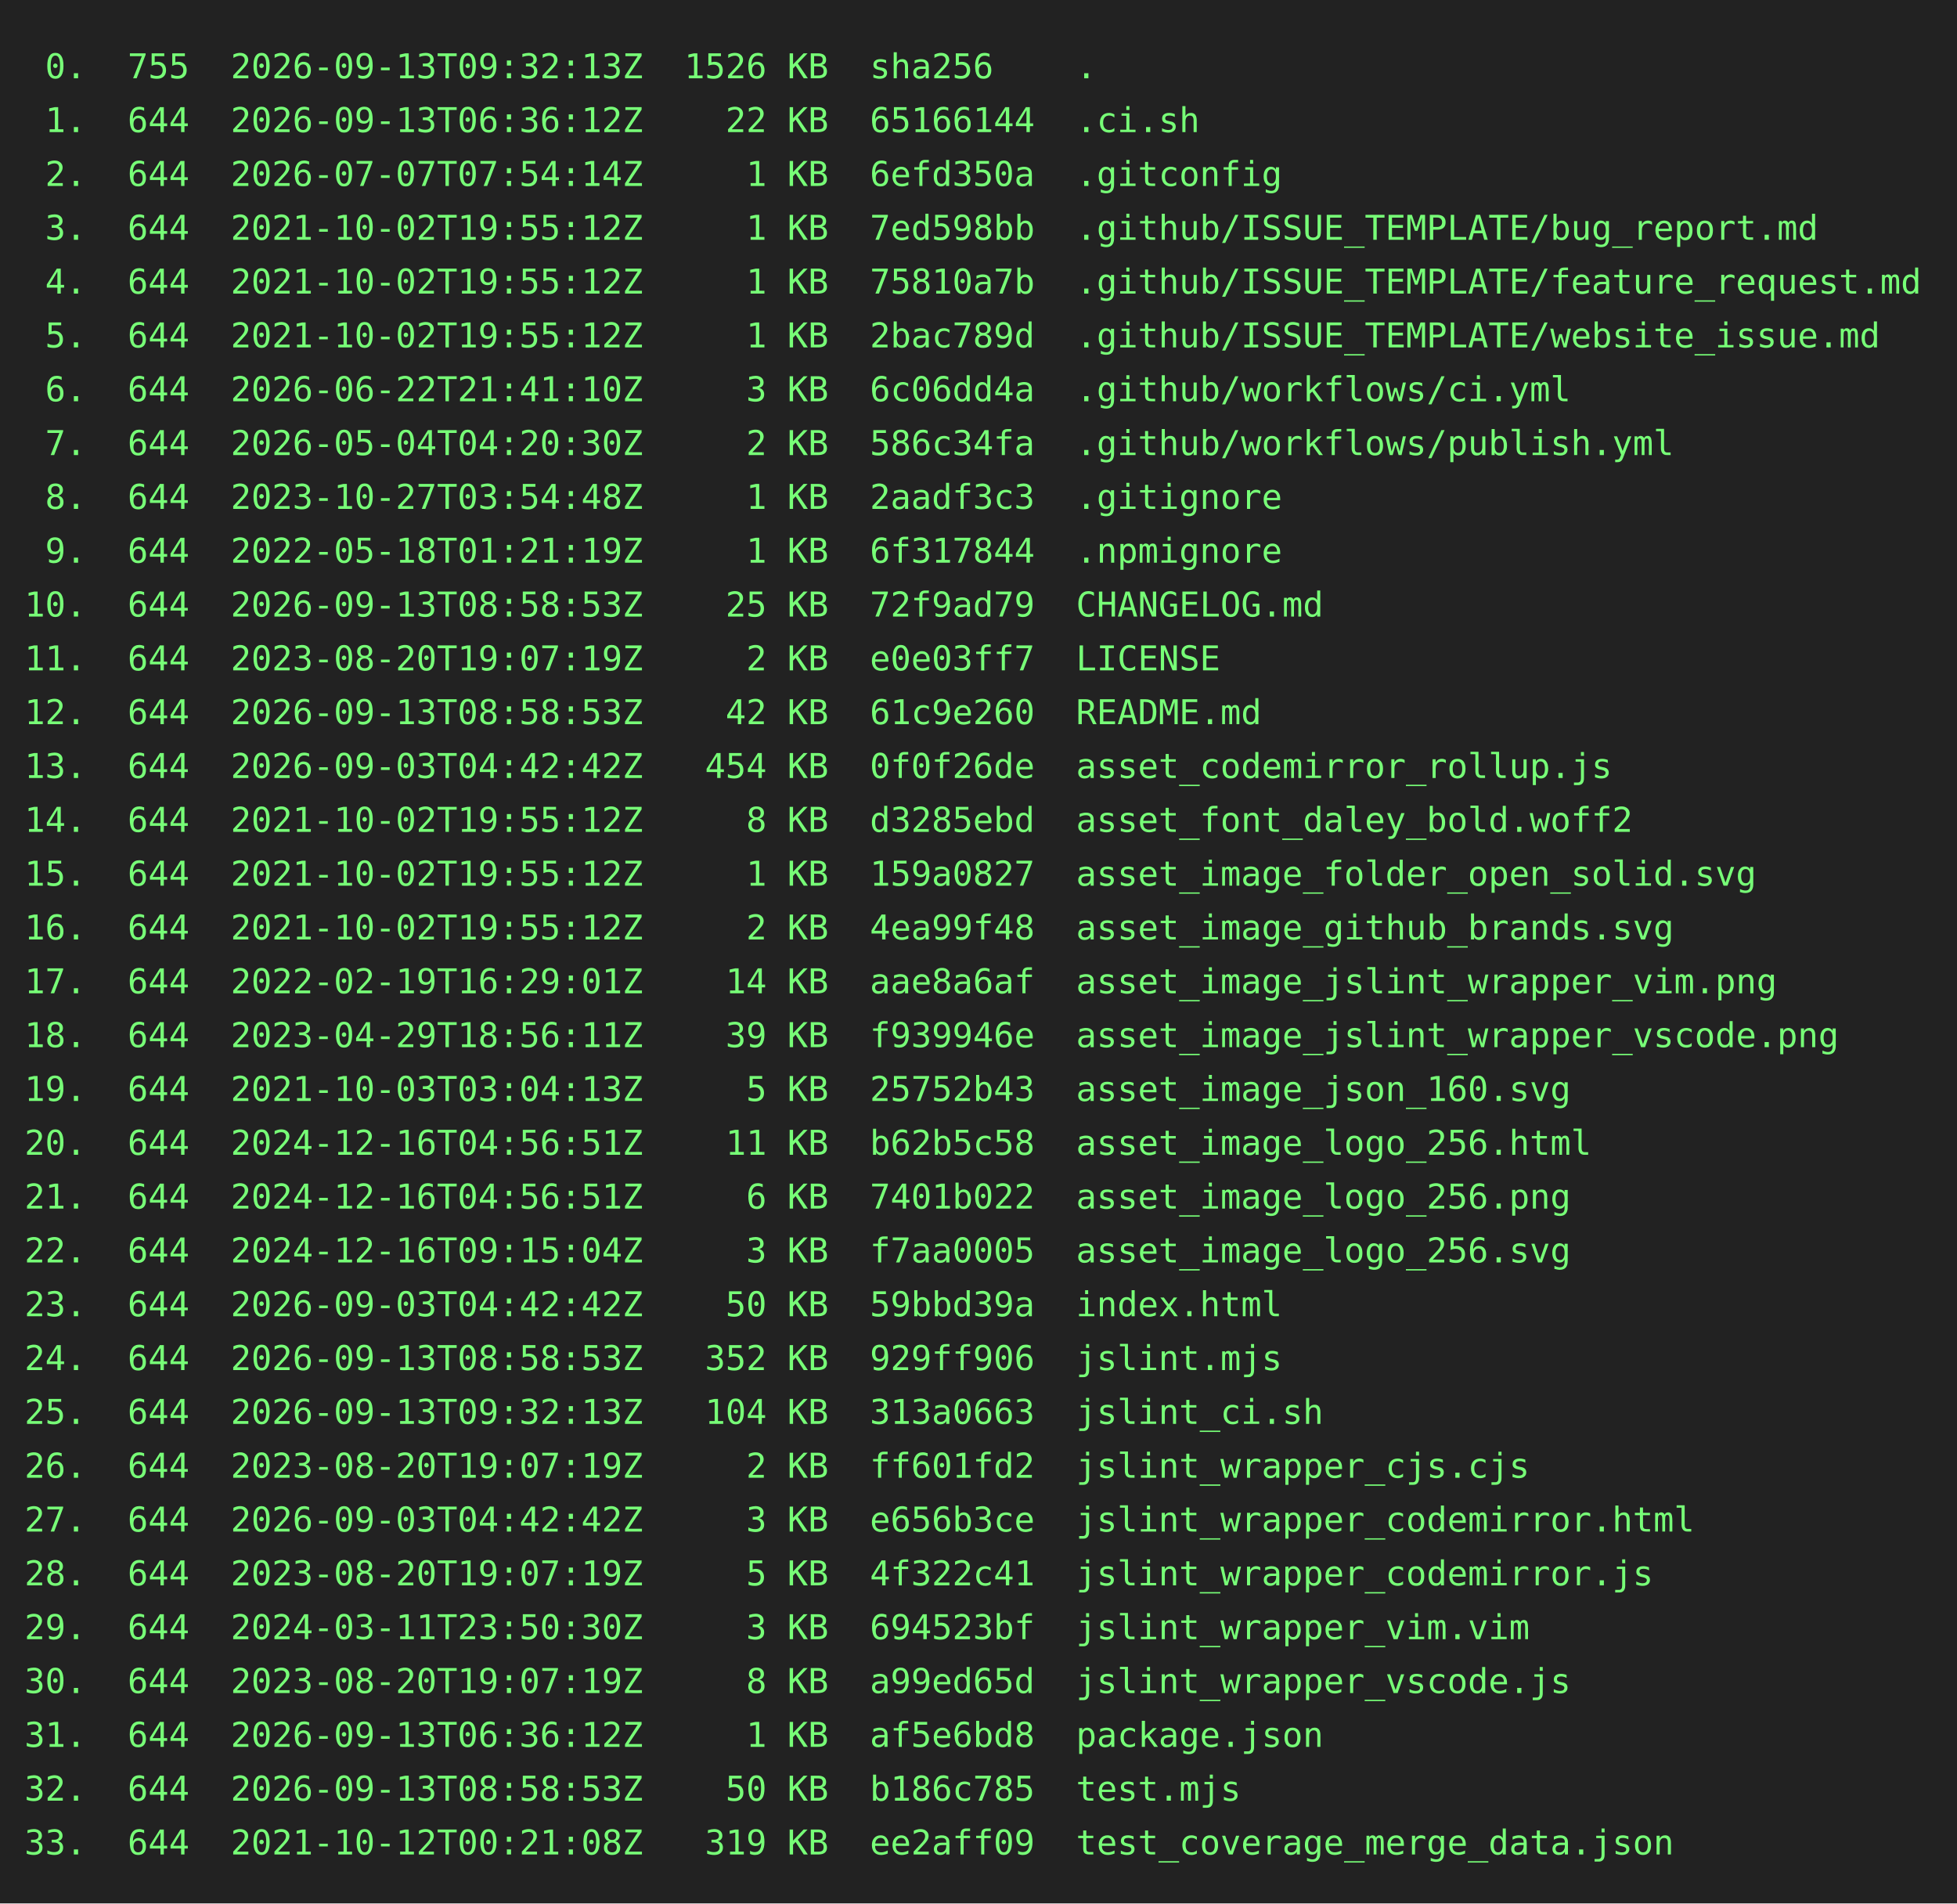
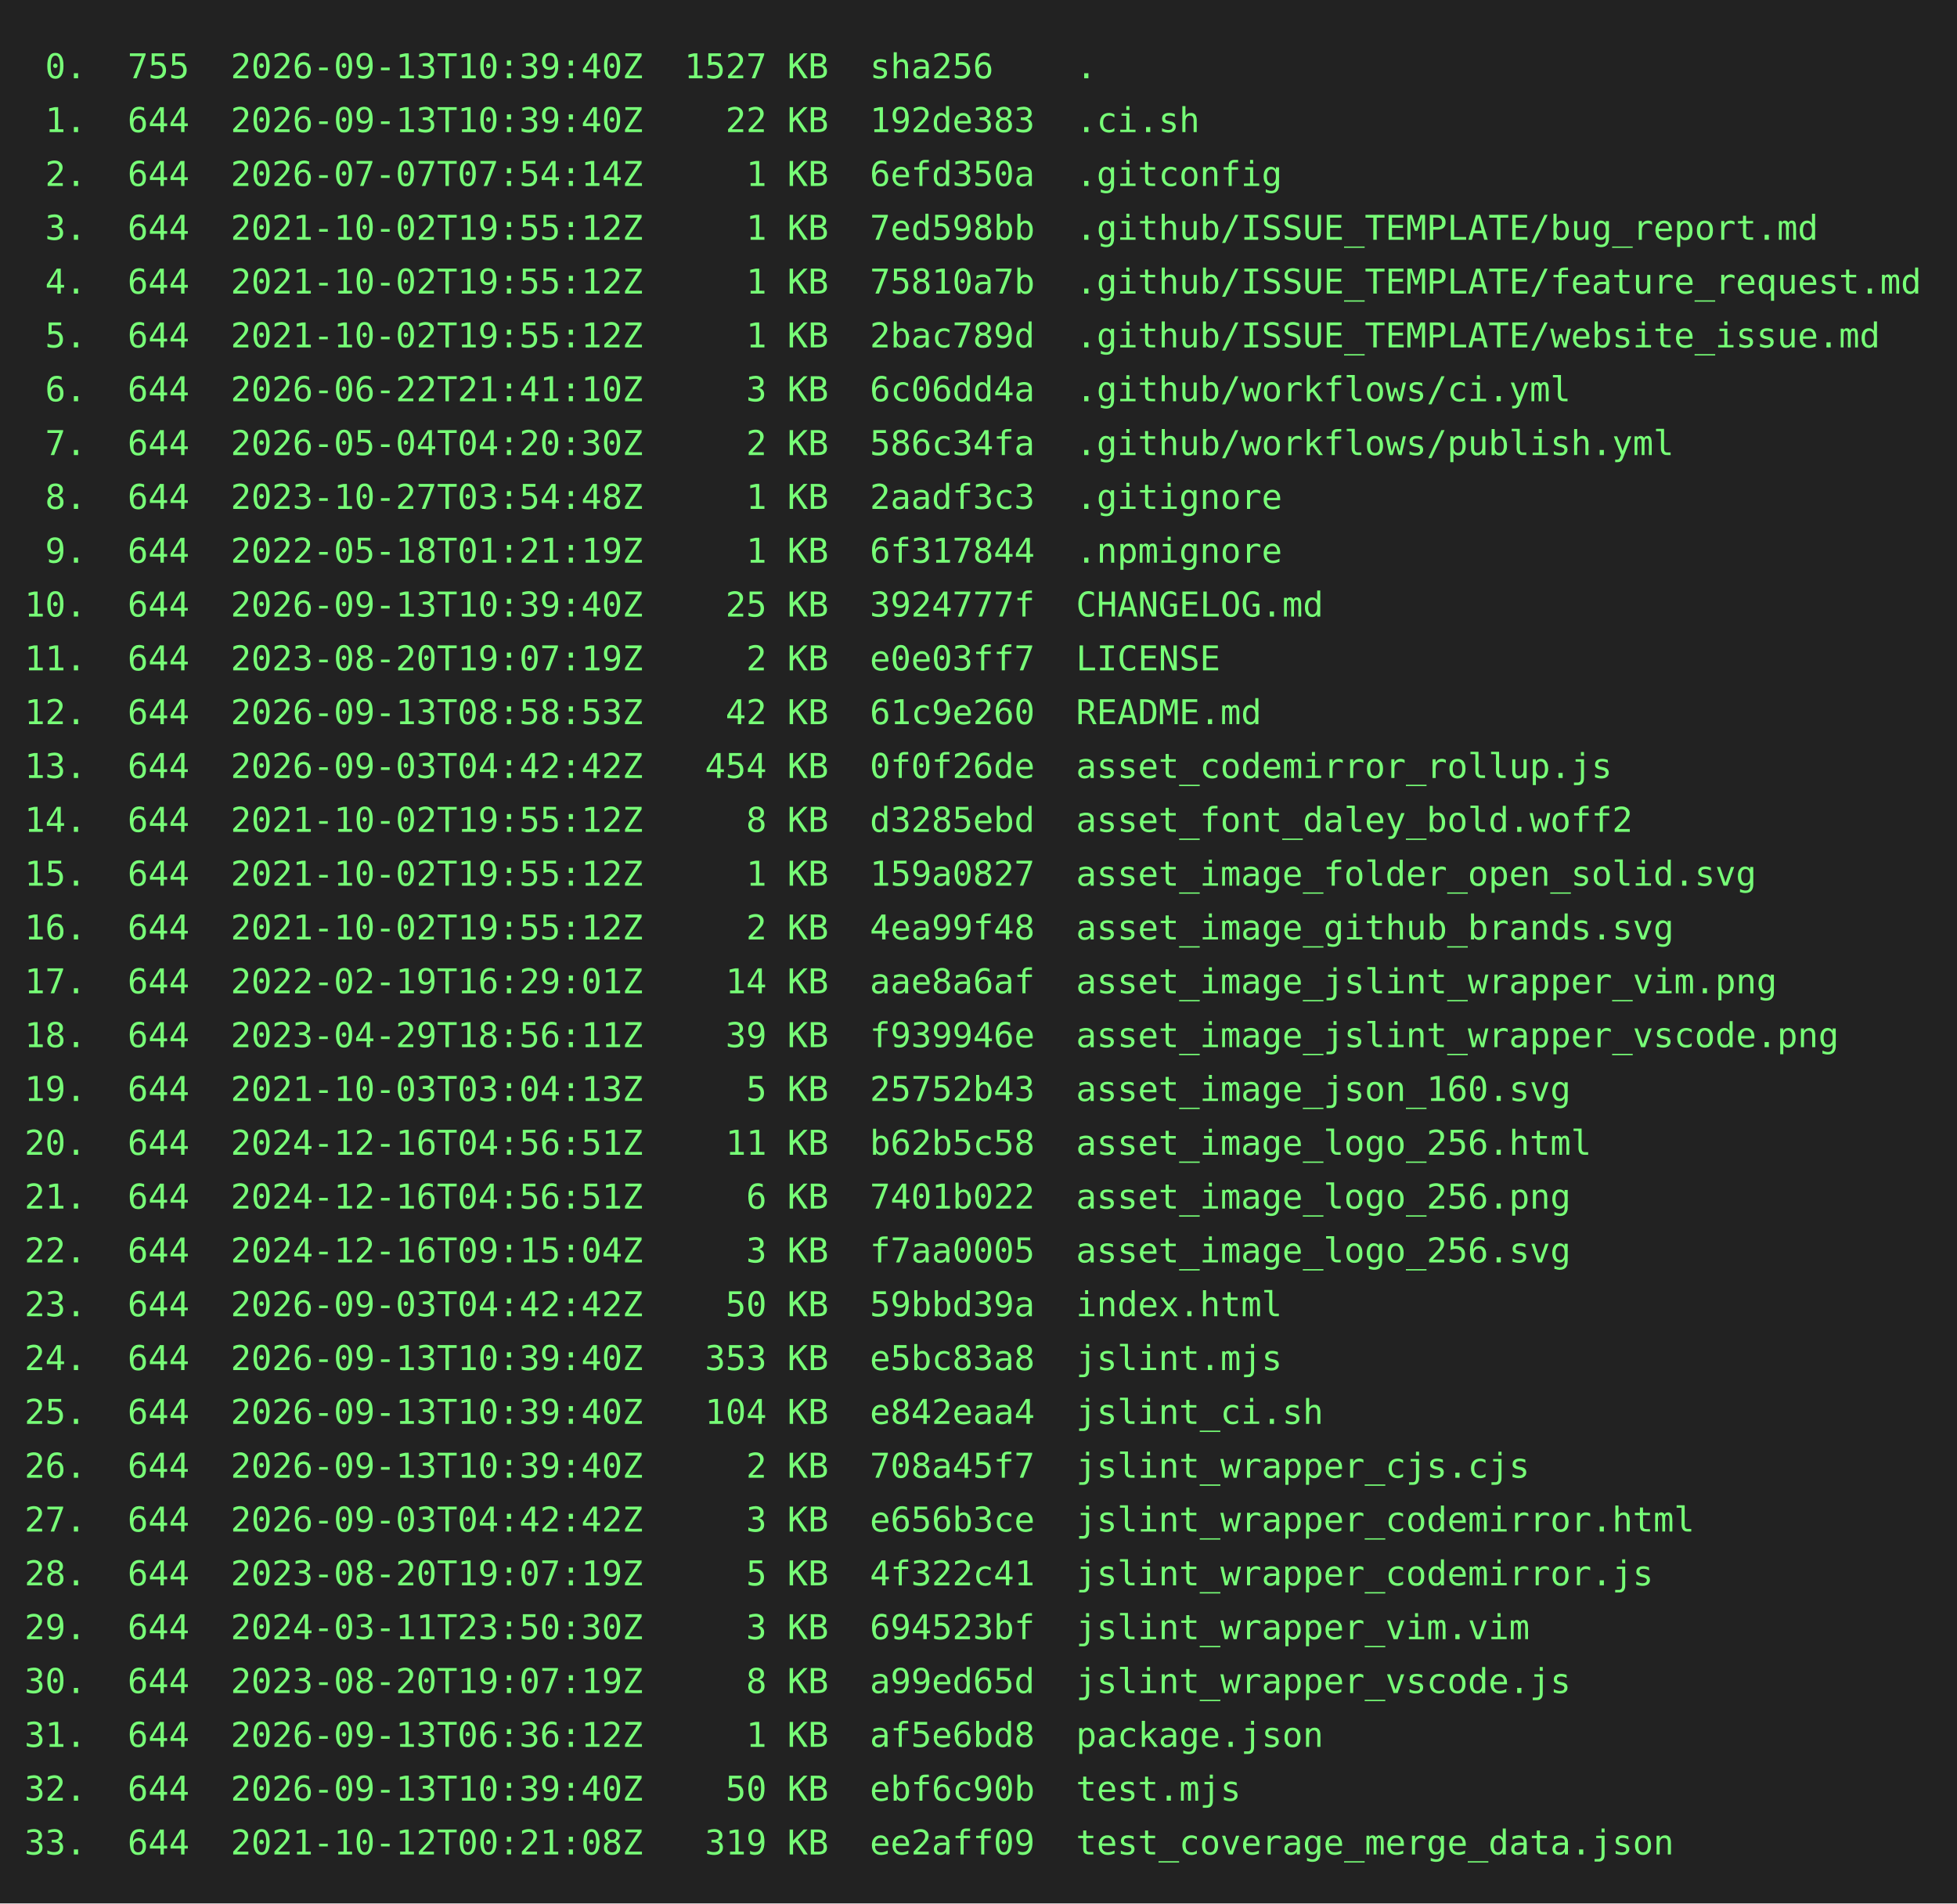
<svg xmlns="http://www.w3.org/2000/svg" height="778" width="800">
  <rect height="778" fill="#222" width="800" />
  <text fill="#7f7" font-family="consolas, menlo, monospace" font-size="14" xml:space="preserve">
-     <tspan lengthAdjust="spacingAndGlyphs" textLength="768" x="10" y="32"> 0.  755  2026-09-13T09:32:13Z  1526 KB  sha256    .                                             </tspan>
-     <tspan lengthAdjust="spacingAndGlyphs" textLength="768" x="10" y="54"> 1.  644  2026-09-13T06:36:12Z    22 KB  65166144  .ci.sh                                        </tspan>
+     <tspan lengthAdjust="spacingAndGlyphs" textLength="768" x="10" y="32"> 0.  755  2026-09-13T10:39:40Z  1527 KB  sha256    .                                             </tspan>
+     <tspan lengthAdjust="spacingAndGlyphs" textLength="768" x="10" y="54"> 1.  644  2026-09-13T10:39:40Z    22 KB  192de383  .ci.sh                                        </tspan>
    <tspan lengthAdjust="spacingAndGlyphs" textLength="768" x="10" y="76"> 2.  644  2026-07-07T07:54:14Z     1 KB  6efd350a  .gitconfig                                    </tspan>
    <tspan lengthAdjust="spacingAndGlyphs" textLength="768" x="10" y="98"> 3.  644  2021-10-02T19:55:12Z     1 KB  7ed598bb  .github/ISSUE_TEMPLATE/bug_report.md          </tspan>
    <tspan lengthAdjust="spacingAndGlyphs" textLength="768" x="10" y="120"> 4.  644  2021-10-02T19:55:12Z     1 KB  75810a7b  .github/ISSUE_TEMPLATE/feature_request.md     </tspan>
    <tspan lengthAdjust="spacingAndGlyphs" textLength="768" x="10" y="142"> 5.  644  2021-10-02T19:55:12Z     1 KB  2bac789d  .github/ISSUE_TEMPLATE/website_issue.md       </tspan>
    <tspan lengthAdjust="spacingAndGlyphs" textLength="768" x="10" y="164"> 6.  644  2026-06-22T21:41:10Z     3 KB  6c06dd4a  .github/workflows/ci.yml                      </tspan>
    <tspan lengthAdjust="spacingAndGlyphs" textLength="768" x="10" y="186"> 7.  644  2026-05-04T04:20:30Z     2 KB  586c34fa  .github/workflows/publish.yml                 </tspan>
    <tspan lengthAdjust="spacingAndGlyphs" textLength="768" x="10" y="208"> 8.  644  2023-10-27T03:54:48Z     1 KB  2aadf3c3  .gitignore                                    </tspan>
    <tspan lengthAdjust="spacingAndGlyphs" textLength="768" x="10" y="230"> 9.  644  2022-05-18T01:21:19Z     1 KB  6f317844  .npmignore                                    </tspan>
-     <tspan lengthAdjust="spacingAndGlyphs" textLength="768" x="10" y="252">10.  644  2026-09-13T08:58:53Z    25 KB  72f9ad79  CHANGELOG.md                                  </tspan>
+     <tspan lengthAdjust="spacingAndGlyphs" textLength="768" x="10" y="252">10.  644  2026-09-13T10:39:40Z    25 KB  3924777f  CHANGELOG.md                                  </tspan>
    <tspan lengthAdjust="spacingAndGlyphs" textLength="768" x="10" y="274">11.  644  2023-08-20T19:07:19Z     2 KB  e0e03ff7  LICENSE                                       </tspan>
    <tspan lengthAdjust="spacingAndGlyphs" textLength="768" x="10" y="296">12.  644  2026-09-13T08:58:53Z    42 KB  61c9e260  README.md                                     </tspan>
    <tspan lengthAdjust="spacingAndGlyphs" textLength="768" x="10" y="318">13.  644  2026-09-03T04:42:42Z   454 KB  0f0f26de  asset_codemirror_rollup.js                    </tspan>
    <tspan lengthAdjust="spacingAndGlyphs" textLength="768" x="10" y="340">14.  644  2021-10-02T19:55:12Z     8 KB  d3285ebd  asset_font_daley_bold.woff2                   </tspan>
    <tspan lengthAdjust="spacingAndGlyphs" textLength="768" x="10" y="362">15.  644  2021-10-02T19:55:12Z     1 KB  159a0827  asset_image_folder_open_solid.svg             </tspan>
    <tspan lengthAdjust="spacingAndGlyphs" textLength="768" x="10" y="384">16.  644  2021-10-02T19:55:12Z     2 KB  4ea99f48  asset_image_github_brands.svg                 </tspan>
    <tspan lengthAdjust="spacingAndGlyphs" textLength="768" x="10" y="406">17.  644  2022-02-19T16:29:01Z    14 KB  aae8a6af  asset_image_jslint_wrapper_vim.png            </tspan>
    <tspan lengthAdjust="spacingAndGlyphs" textLength="768" x="10" y="428">18.  644  2023-04-29T18:56:11Z    39 KB  f939946e  asset_image_jslint_wrapper_vscode.png         </tspan>
    <tspan lengthAdjust="spacingAndGlyphs" textLength="768" x="10" y="450">19.  644  2021-10-03T03:04:13Z     5 KB  25752b43  asset_image_json_160.svg                      </tspan>
    <tspan lengthAdjust="spacingAndGlyphs" textLength="768" x="10" y="472">20.  644  2024-12-16T04:56:51Z    11 KB  b62b5c58  asset_image_logo_256.html                     </tspan>
    <tspan lengthAdjust="spacingAndGlyphs" textLength="768" x="10" y="494">21.  644  2024-12-16T04:56:51Z     6 KB  7401b022  asset_image_logo_256.png                      </tspan>
    <tspan lengthAdjust="spacingAndGlyphs" textLength="768" x="10" y="516">22.  644  2024-12-16T09:15:04Z     3 KB  f7aa0005  asset_image_logo_256.svg                      </tspan>
    <tspan lengthAdjust="spacingAndGlyphs" textLength="768" x="10" y="538">23.  644  2026-09-03T04:42:42Z    50 KB  59bbd39a  index.html                                    </tspan>
-     <tspan lengthAdjust="spacingAndGlyphs" textLength="768" x="10" y="560">24.  644  2026-09-13T08:58:53Z   352 KB  929ff906  jslint.mjs                                    </tspan>
-     <tspan lengthAdjust="spacingAndGlyphs" textLength="768" x="10" y="582">25.  644  2026-09-13T09:32:13Z   104 KB  313a0663  jslint_ci.sh                                  </tspan>
-     <tspan lengthAdjust="spacingAndGlyphs" textLength="768" x="10" y="604">26.  644  2023-08-20T19:07:19Z     2 KB  ff601fd2  jslint_wrapper_cjs.cjs                        </tspan>
+     <tspan lengthAdjust="spacingAndGlyphs" textLength="768" x="10" y="560">24.  644  2026-09-13T10:39:40Z   353 KB  e5bc83a8  jslint.mjs                                    </tspan>
+     <tspan lengthAdjust="spacingAndGlyphs" textLength="768" x="10" y="582">25.  644  2026-09-13T10:39:40Z   104 KB  e842eaa4  jslint_ci.sh                                  </tspan>
+     <tspan lengthAdjust="spacingAndGlyphs" textLength="768" x="10" y="604">26.  644  2026-09-13T10:39:40Z     2 KB  708a45f7  jslint_wrapper_cjs.cjs                        </tspan>
    <tspan lengthAdjust="spacingAndGlyphs" textLength="768" x="10" y="626">27.  644  2026-09-03T04:42:42Z     3 KB  e656b3ce  jslint_wrapper_codemirror.html                </tspan>
    <tspan lengthAdjust="spacingAndGlyphs" textLength="768" x="10" y="648">28.  644  2023-08-20T19:07:19Z     5 KB  4f322c41  jslint_wrapper_codemirror.js                  </tspan>
    <tspan lengthAdjust="spacingAndGlyphs" textLength="768" x="10" y="670">29.  644  2024-03-11T23:50:30Z     3 KB  694523bf  jslint_wrapper_vim.vim                        </tspan>
    <tspan lengthAdjust="spacingAndGlyphs" textLength="768" x="10" y="692">30.  644  2023-08-20T19:07:19Z     8 KB  a99ed65d  jslint_wrapper_vscode.js                      </tspan>
    <tspan lengthAdjust="spacingAndGlyphs" textLength="768" x="10" y="714">31.  644  2026-09-13T06:36:12Z     1 KB  af5e6bd8  package.json                                  </tspan>
-     <tspan lengthAdjust="spacingAndGlyphs" textLength="768" x="10" y="736">32.  644  2026-09-13T08:58:53Z    50 KB  b186c785  test.mjs                                      </tspan>
+     <tspan lengthAdjust="spacingAndGlyphs" textLength="768" x="10" y="736">32.  644  2026-09-13T10:39:40Z    50 KB  ebf6c90b  test.mjs                                      </tspan>
    <tspan lengthAdjust="spacingAndGlyphs" textLength="768" x="10" y="758">33.  644  2021-10-12T00:21:08Z   319 KB  ee2aff09  test_coverage_merge_data.json                 </tspan>
  </text>
</svg>
